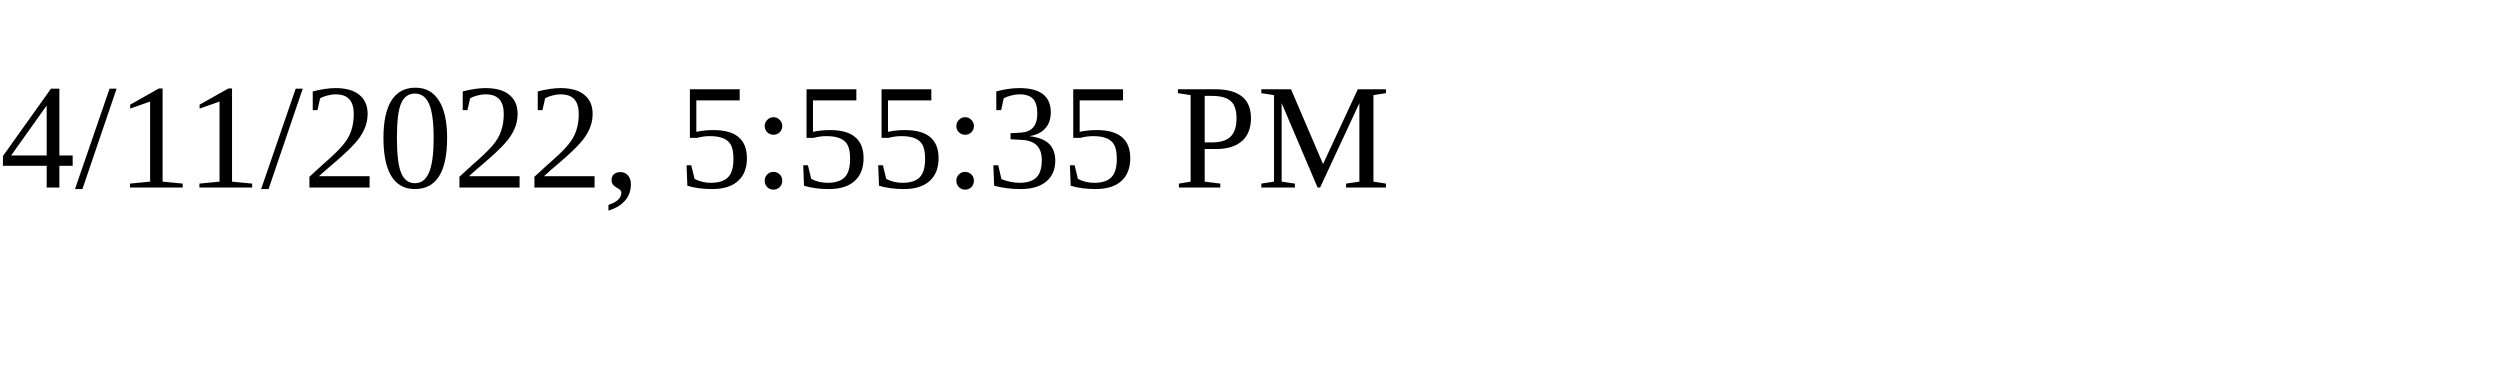
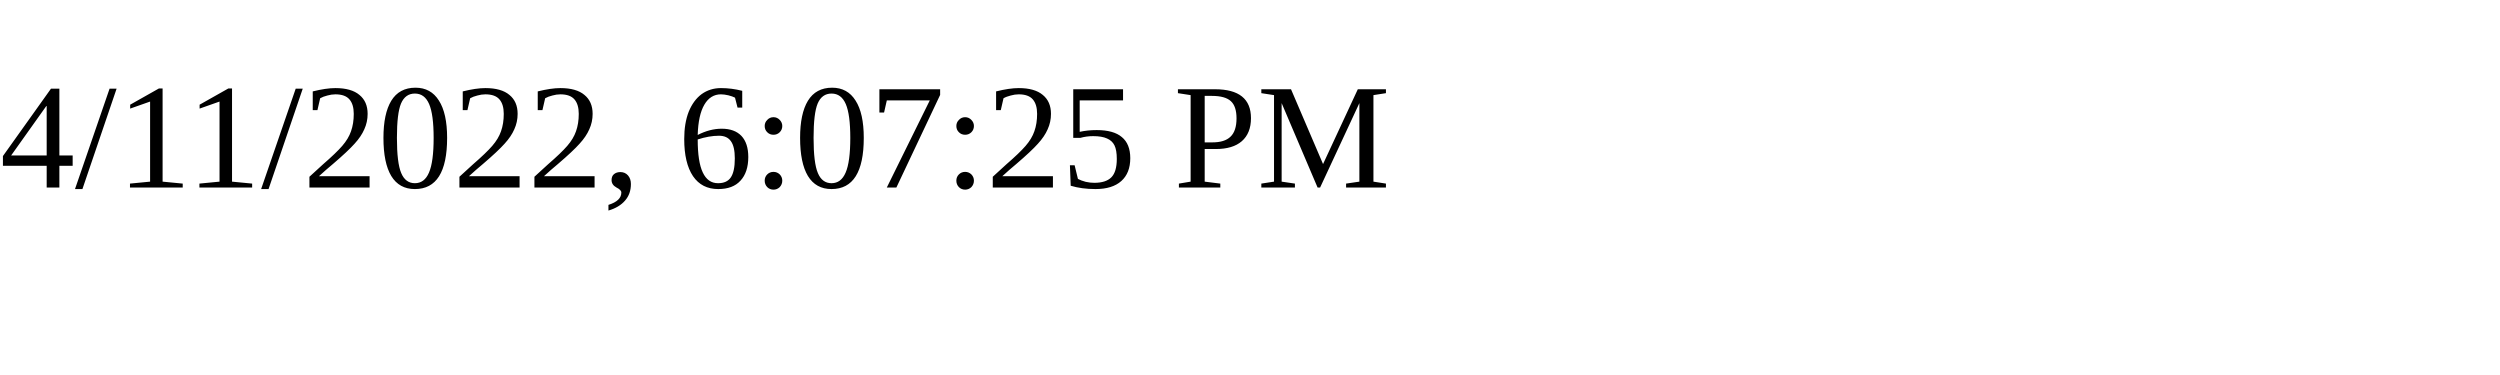
<svg xmlns="http://www.w3.org/2000/svg" height="30" width="200">
-   <text x="0" y="15">4/11/2022, 5:55:35 PM</text>
+   <text x="0" y="15">4/11/2022, 6:07:25 PM</text>
</svg>
